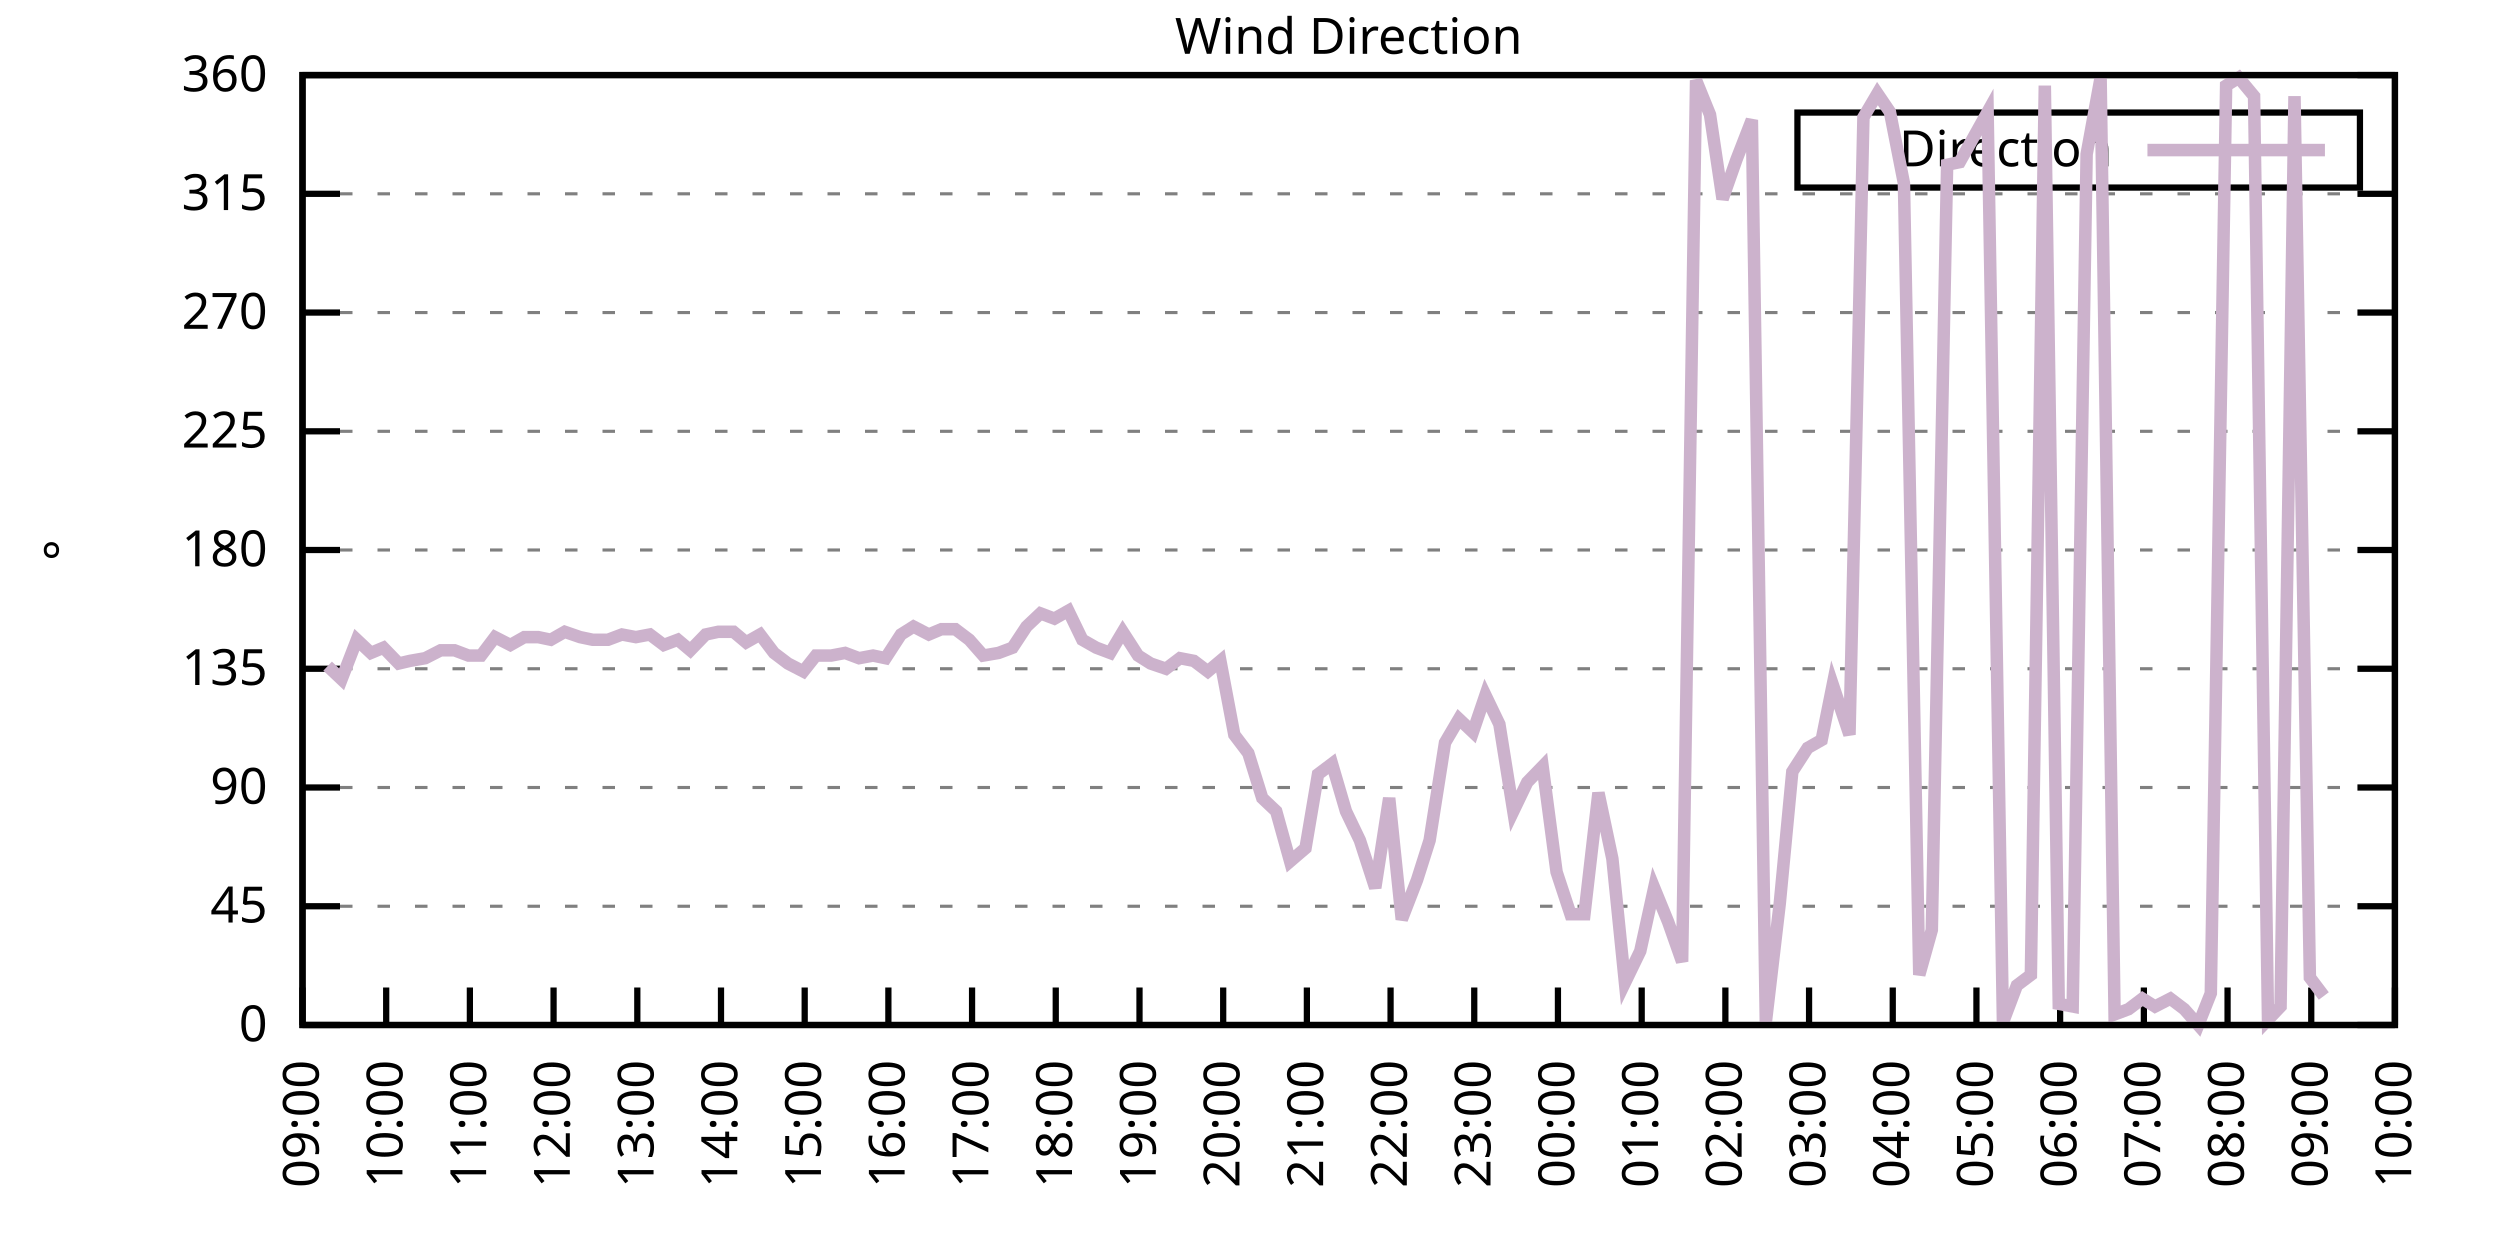
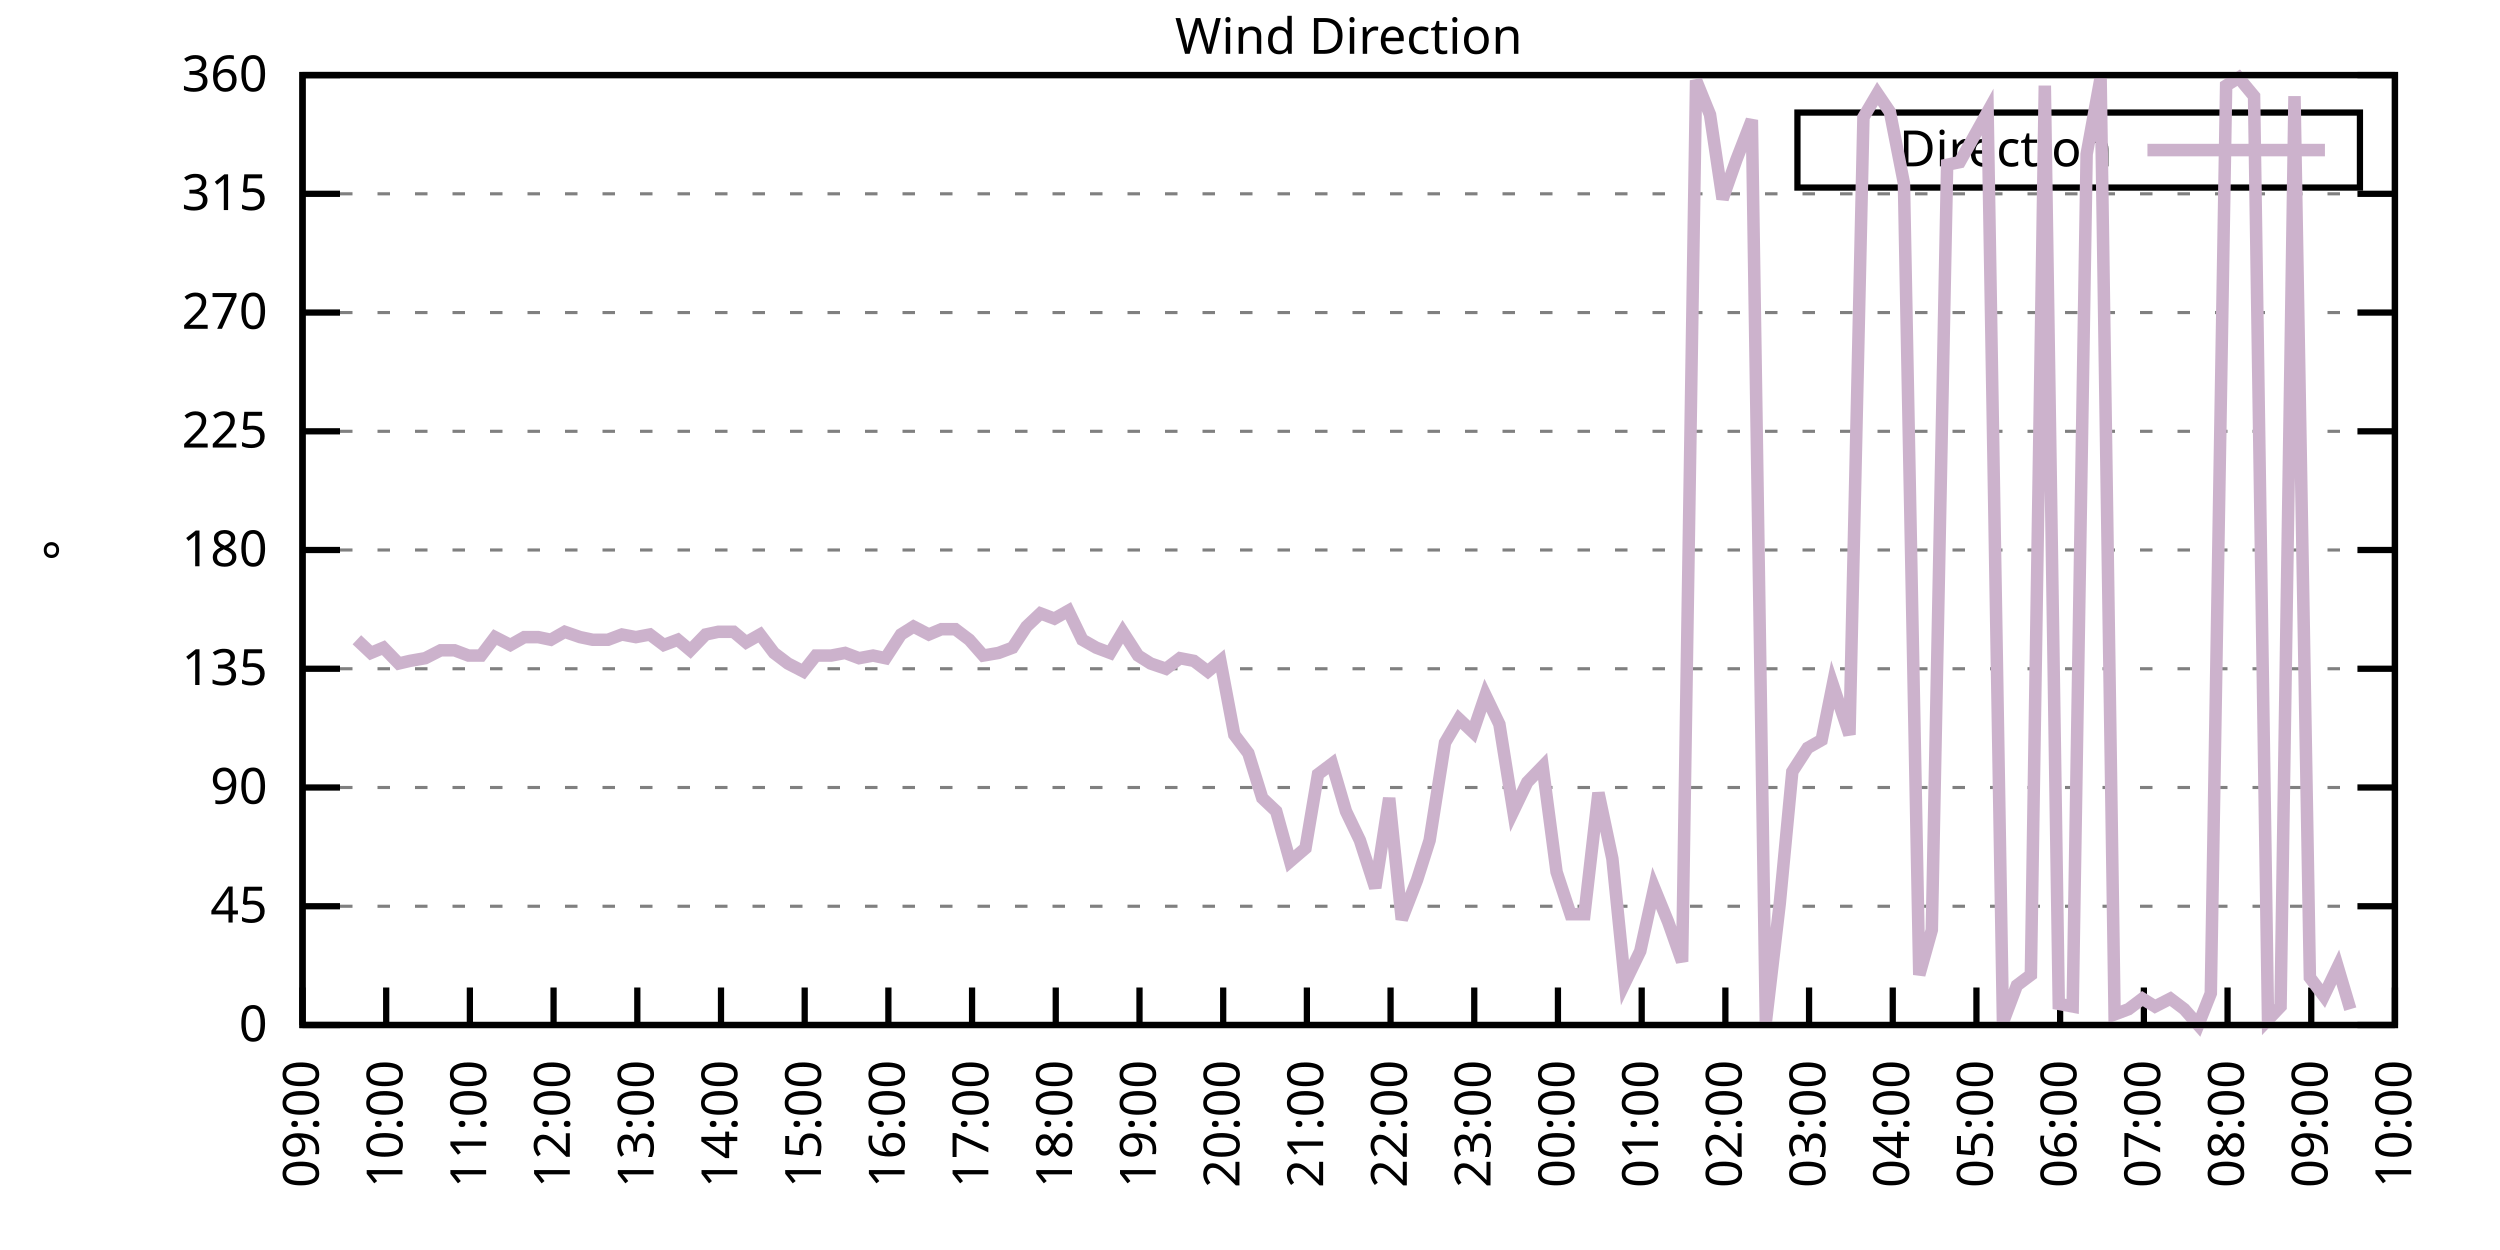
<svg xmlns="http://www.w3.org/2000/svg" xmlns:xlink="http://www.w3.org/1999/xlink" width="400" height="200" viewBox="0 0 400 200">
  <g id="gnuplot_canvas">
    <rect x="0" y="0" width="400" height="200" fill="none" />
    <defs>
      <circle id="gpDot" r="0.5" stroke-width="0.5" stroke="currentColor" />
      <path id="gpPt0" stroke-width="0.333" stroke="currentColor" d="M-1,0 h2 M0,-1 v2" />
      <path id="gpPt1" stroke-width="0.333" stroke="currentColor" d="M-1,-1 L1,1 M1,-1 L-1,1" />
      <path id="gpPt2" stroke-width="0.333" stroke="currentColor" d="M-1,0 L1,0 M0,-1 L0,1 M-1,-1 L1,1 M-1,1 L1,-1" />
      <rect id="gpPt3" stroke-width="0.333" stroke="currentColor" x="-1" y="-1" width="2" height="2" />
      <rect id="gpPt4" stroke-width="0.333" stroke="currentColor" fill="currentColor" x="-1" y="-1" width="2" height="2" />
      <circle id="gpPt5" stroke-width="0.333" stroke="currentColor" cx="0" cy="0" r="1" />
      <use xlink:href="#gpPt5" id="gpPt6" fill="currentColor" stroke="none" />
      <path id="gpPt7" stroke-width="0.333" stroke="currentColor" d="M0,-1.33 L-1.33,0.67 L1.33,0.67 z" />
      <use xlink:href="#gpPt7" id="gpPt8" fill="currentColor" stroke="none" />
      <use xlink:href="#gpPt7" id="gpPt9" stroke="currentColor" transform="rotate(180)" />
      <use xlink:href="#gpPt9" id="gpPt10" fill="currentColor" stroke="none" />
      <use xlink:href="#gpPt3" id="gpPt11" stroke="currentColor" transform="rotate(45)" />
      <use xlink:href="#gpPt11" id="gpPt12" fill="currentColor" stroke="none" />
      <path id="gpPt13" stroke-width="0.333" stroke="currentColor" d="M0,1.330 L1.265,0.411 L0.782,-1.067 L-0.782,-1.076 L-1.265,0.411 z" />
      <use xlink:href="#gpPt13" id="gpPt14" fill="currentColor" stroke="none" />
      <filter id="textbox" filterUnits="objectBoundingBox" x="0" y="0" height="1" width="1">
        <feFlood flood-color="white" flood-opacity="1" result="bgnd" />
        <feComposite in="SourceGraphic" in2="bgnd" operator="atop" />
      </filter>
      <filter id="greybox" filterUnits="objectBoundingBox" x="0" y="0" height="1" width="1">
        <feFlood flood-color="lightgrey" flood-opacity="1" result="grey" />
        <feComposite in="SourceGraphic" in2="grey" operator="atop" />
      </filter>
    </defs>
    <g fill="none" color="white" stroke="currentColor" stroke-width="1.00" stroke-linecap="butt" stroke-linejoin="miter">
</g>
    <g fill="none" color="black" stroke="currentColor" stroke-width="1.00" stroke-linecap="butt" stroke-linejoin="miter">
      <g stroke="none" shape-rendering="crispEdges">
        <polygon fill="rgb(255, 255, 255)" points="48.40,164.00 383.18,164.00 383.18,12.02 48.40,12.02 " />
      </g>
    </g>
    <g fill="none" color="black" stroke="currentColor" stroke-width="1.00" stroke-linecap="butt" stroke-linejoin="miter">
</g>
    <g fill="none" color="black" stroke="black" stroke-width="0.50" stroke-linecap="butt" stroke-linejoin="miter">
</g>
    <g fill="none" color="gray" stroke="currentColor" stroke-width="0.50" stroke-linecap="butt" stroke-linejoin="miter">
      <path stroke="gray" stroke-dasharray="2,4" class="gridline" d="M48.40,164.00 L383.19,164.00  " />
    </g>
    <g fill="none" color="gray" stroke="gray" stroke-width="1.00" stroke-linecap="butt" stroke-linejoin="miter">
</g>
    <g fill="none" color="black" stroke="currentColor" stroke-width="1.00" stroke-linecap="butt" stroke-linejoin="miter">
      <path stroke="black" d="M48.40,164.00 L54.40,164.00 M383.19,164.00 L377.19,164.00  " />
      <g transform="translate(42.80,166.60)" stroke="none" fill="black" font-family="Sans" font-size="8.00" text-anchor="end">
        <text>
          <tspan font-family="Sans"> 0</tspan>
        </text>
      </g>
    </g>
    <g fill="none" color="black" stroke="currentColor" stroke-width="1.00" stroke-linecap="butt" stroke-linejoin="miter">
</g>
    <g fill="none" color="black" stroke="black" stroke-width="0.50" stroke-linecap="butt" stroke-linejoin="miter">
</g>
    <g fill="none" color="gray" stroke="currentColor" stroke-width="0.50" stroke-linecap="butt" stroke-linejoin="miter">
      <path stroke="gray" stroke-dasharray="2,4" class="gridline" d="M48.40,145.00 L383.19,145.00  " />
    </g>
    <g fill="none" color="gray" stroke="gray" stroke-width="1.00" stroke-linecap="butt" stroke-linejoin="miter">
</g>
    <g fill="none" color="black" stroke="currentColor" stroke-width="1.00" stroke-linecap="butt" stroke-linejoin="miter">
      <path stroke="black" d="M48.40,145.00 L54.40,145.00 M383.19,145.00 L377.19,145.00  " />
      <g transform="translate(42.80,147.60)" stroke="none" fill="black" font-family="Sans" font-size="8.00" text-anchor="end">
        <text>
          <tspan font-family="Sans"> 45</tspan>
        </text>
      </g>
    </g>
    <g fill="none" color="black" stroke="currentColor" stroke-width="1.00" stroke-linecap="butt" stroke-linejoin="miter">
</g>
    <g fill="none" color="black" stroke="black" stroke-width="0.50" stroke-linecap="butt" stroke-linejoin="miter">
</g>
    <g fill="none" color="gray" stroke="currentColor" stroke-width="0.50" stroke-linecap="butt" stroke-linejoin="miter">
      <path stroke="gray" stroke-dasharray="2,4" class="gridline" d="M48.40,126.00 L383.19,126.00  " />
    </g>
    <g fill="none" color="gray" stroke="gray" stroke-width="1.00" stroke-linecap="butt" stroke-linejoin="miter">
</g>
    <g fill="none" color="black" stroke="currentColor" stroke-width="1.00" stroke-linecap="butt" stroke-linejoin="miter">
      <path stroke="black" d="M48.40,126.00 L54.40,126.00 M383.19,126.00 L377.19,126.00  " />
      <g transform="translate(42.80,128.60)" stroke="none" fill="black" font-family="Sans" font-size="8.00" text-anchor="end">
        <text>
          <tspan font-family="Sans"> 90</tspan>
        </text>
      </g>
    </g>
    <g fill="none" color="black" stroke="currentColor" stroke-width="1.00" stroke-linecap="butt" stroke-linejoin="miter">
</g>
    <g fill="none" color="black" stroke="black" stroke-width="0.50" stroke-linecap="butt" stroke-linejoin="miter">
</g>
    <g fill="none" color="gray" stroke="currentColor" stroke-width="0.50" stroke-linecap="butt" stroke-linejoin="miter">
      <path stroke="gray" stroke-dasharray="2,4" class="gridline" d="M48.40,107.00 L383.19,107.00  " />
    </g>
    <g fill="none" color="gray" stroke="gray" stroke-width="1.00" stroke-linecap="butt" stroke-linejoin="miter">
</g>
    <g fill="none" color="black" stroke="currentColor" stroke-width="1.00" stroke-linecap="butt" stroke-linejoin="miter">
      <path stroke="black" d="M48.40,107.00 L54.40,107.00 M383.19,107.00 L377.19,107.00  " />
      <g transform="translate(42.80,109.60)" stroke="none" fill="black" font-family="Sans" font-size="8.00" text-anchor="end">
        <text>
          <tspan font-family="Sans"> 135</tspan>
        </text>
      </g>
    </g>
    <g fill="none" color="black" stroke="currentColor" stroke-width="1.00" stroke-linecap="butt" stroke-linejoin="miter">
</g>
    <g fill="none" color="black" stroke="black" stroke-width="0.50" stroke-linecap="butt" stroke-linejoin="miter">
</g>
    <g fill="none" color="gray" stroke="currentColor" stroke-width="0.50" stroke-linecap="butt" stroke-linejoin="miter">
      <path stroke="gray" stroke-dasharray="2,4" class="gridline" d="M48.40,88.00 L383.19,88.00  " />
    </g>
    <g fill="none" color="gray" stroke="gray" stroke-width="1.00" stroke-linecap="butt" stroke-linejoin="miter">
</g>
    <g fill="none" color="black" stroke="currentColor" stroke-width="1.00" stroke-linecap="butt" stroke-linejoin="miter">
      <path stroke="black" d="M48.40,88.00 L54.40,88.00 M383.19,88.00 L377.19,88.00  " />
      <g transform="translate(42.80,90.60)" stroke="none" fill="black" font-family="Sans" font-size="8.00" text-anchor="end">
        <text>
          <tspan font-family="Sans"> 180</tspan>
        </text>
      </g>
    </g>
    <g fill="none" color="black" stroke="currentColor" stroke-width="1.00" stroke-linecap="butt" stroke-linejoin="miter">
</g>
    <g fill="none" color="black" stroke="black" stroke-width="0.50" stroke-linecap="butt" stroke-linejoin="miter">
</g>
    <g fill="none" color="gray" stroke="currentColor" stroke-width="0.50" stroke-linecap="butt" stroke-linejoin="miter">
      <path stroke="gray" stroke-dasharray="2,4" class="gridline" d="M48.40,69.01 L383.19,69.01  " />
    </g>
    <g fill="none" color="gray" stroke="gray" stroke-width="1.00" stroke-linecap="butt" stroke-linejoin="miter">
</g>
    <g fill="none" color="black" stroke="currentColor" stroke-width="1.00" stroke-linecap="butt" stroke-linejoin="miter">
      <path stroke="black" d="M48.40,69.01 L54.40,69.01 M383.19,69.01 L377.19,69.01  " />
      <g transform="translate(42.80,71.61)" stroke="none" fill="black" font-family="Sans" font-size="8.00" text-anchor="end">
        <text>
          <tspan font-family="Sans"> 225</tspan>
        </text>
      </g>
    </g>
    <g fill="none" color="black" stroke="currentColor" stroke-width="1.00" stroke-linecap="butt" stroke-linejoin="miter">
</g>
    <g fill="none" color="black" stroke="black" stroke-width="0.50" stroke-linecap="butt" stroke-linejoin="miter">
</g>
    <g fill="none" color="gray" stroke="currentColor" stroke-width="0.50" stroke-linecap="butt" stroke-linejoin="miter">
      <path stroke="gray" stroke-dasharray="2,4" class="gridline" d="M48.40,50.01 L383.19,50.01  " />
    </g>
    <g fill="none" color="gray" stroke="gray" stroke-width="1.00" stroke-linecap="butt" stroke-linejoin="miter">
</g>
    <g fill="none" color="black" stroke="currentColor" stroke-width="1.00" stroke-linecap="butt" stroke-linejoin="miter">
      <path stroke="black" d="M48.40,50.01 L54.40,50.01 M383.19,50.01 L377.19,50.01  " />
      <g transform="translate(42.80,52.61)" stroke="none" fill="black" font-family="Sans" font-size="8.00" text-anchor="end">
        <text>
          <tspan font-family="Sans"> 270</tspan>
        </text>
      </g>
    </g>
    <g fill="none" color="black" stroke="currentColor" stroke-width="1.00" stroke-linecap="butt" stroke-linejoin="miter">
</g>
    <g fill="none" color="black" stroke="black" stroke-width="0.50" stroke-linecap="butt" stroke-linejoin="miter">
</g>
    <g fill="none" color="gray" stroke="currentColor" stroke-width="0.50" stroke-linecap="butt" stroke-linejoin="miter">
      <path stroke="gray" stroke-dasharray="2,4" class="gridline" d="M48.40,31.01 L383.19,31.01  " />
    </g>
    <g fill="none" color="gray" stroke="gray" stroke-width="1.00" stroke-linecap="butt" stroke-linejoin="miter">
</g>
    <g fill="none" color="black" stroke="currentColor" stroke-width="1.00" stroke-linecap="butt" stroke-linejoin="miter">
      <path stroke="black" d="M48.40,31.01 L54.40,31.01 M383.19,31.01 L377.19,31.01  " />
      <g transform="translate(42.80,33.61)" stroke="none" fill="black" font-family="Sans" font-size="8.00" text-anchor="end">
        <text>
          <tspan font-family="Sans"> 315</tspan>
        </text>
      </g>
    </g>
    <g fill="none" color="black" stroke="currentColor" stroke-width="1.00" stroke-linecap="butt" stroke-linejoin="miter">
</g>
    <g fill="none" color="black" stroke="black" stroke-width="0.50" stroke-linecap="butt" stroke-linejoin="miter">
</g>
    <g fill="none" color="gray" stroke="currentColor" stroke-width="0.50" stroke-linecap="butt" stroke-linejoin="miter">
      <path stroke="gray" stroke-dasharray="2,4" class="gridline" d="M48.40,12.01 L383.19,12.01  " />
    </g>
    <g fill="none" color="gray" stroke="gray" stroke-width="1.00" stroke-linecap="butt" stroke-linejoin="miter">
</g>
    <g fill="none" color="black" stroke="currentColor" stroke-width="1.00" stroke-linecap="butt" stroke-linejoin="miter">
      <path stroke="black" d="M48.40,12.01 L54.40,12.01 M383.19,12.01 L377.19,12.01  " />
      <g transform="translate(42.80,14.61)" stroke="none" fill="black" font-family="Sans" font-size="8.00" text-anchor="end">
        <text>
          <tspan font-family="Sans"> 360</tspan>
        </text>
      </g>
    </g>
    <g fill="none" color="black" stroke="currentColor" stroke-width="1.00" stroke-linecap="butt" stroke-linejoin="miter">
      <path stroke="black" d="M48.40,164.00 L48.40,158.00  " />
      <g transform="translate(51.00,169.60) rotate(270.00)" stroke="none" fill="black" font-family="Sans" font-size="8.00" text-anchor="end">
        <text>
          <tspan font-family="Sans">09:00</tspan>
        </text>
      </g>
    </g>
    <g fill="none" color="black" stroke="currentColor" stroke-width="1.00" stroke-linecap="butt" stroke-linejoin="miter">
      <path stroke="black" d="M61.79,164.00 L61.79,158.00  " />
      <g transform="translate(64.39,169.60) rotate(270.00)" stroke="none" fill="black" font-family="Sans" font-size="8.00" text-anchor="end">
        <text>
          <tspan font-family="Sans">10:00</tspan>
        </text>
      </g>
    </g>
    <g fill="none" color="black" stroke="currentColor" stroke-width="1.00" stroke-linecap="butt" stroke-linejoin="miter">
      <path stroke="black" d="M75.18,164.00 L75.18,158.00  " />
      <g transform="translate(77.78,169.60) rotate(270.00)" stroke="none" fill="black" font-family="Sans" font-size="8.00" text-anchor="end">
        <text>
          <tspan font-family="Sans">11:00</tspan>
        </text>
      </g>
    </g>
    <g fill="none" color="black" stroke="currentColor" stroke-width="1.00" stroke-linecap="butt" stroke-linejoin="miter">
      <path stroke="black" d="M88.57,164.00 L88.57,158.00  " />
      <g transform="translate(91.17,169.60) rotate(270.00)" stroke="none" fill="black" font-family="Sans" font-size="8.00" text-anchor="end">
        <text>
          <tspan font-family="Sans">12:00</tspan>
        </text>
      </g>
    </g>
    <g fill="none" color="black" stroke="currentColor" stroke-width="1.00" stroke-linecap="butt" stroke-linejoin="miter">
      <path stroke="black" d="M101.97,164.00 L101.97,158.00  " />
      <g transform="translate(104.57,169.60) rotate(270.00)" stroke="none" fill="black" font-family="Sans" font-size="8.00" text-anchor="end">
        <text>
          <tspan font-family="Sans">13:00</tspan>
        </text>
      </g>
    </g>
    <g fill="none" color="black" stroke="currentColor" stroke-width="1.00" stroke-linecap="butt" stroke-linejoin="miter">
      <path stroke="black" d="M115.36,164.00 L115.36,158.00  " />
      <g transform="translate(117.96,169.60) rotate(270.00)" stroke="none" fill="black" font-family="Sans" font-size="8.00" text-anchor="end">
        <text>
          <tspan font-family="Sans">14:00</tspan>
        </text>
      </g>
    </g>
    <g fill="none" color="black" stroke="currentColor" stroke-width="1.00" stroke-linecap="butt" stroke-linejoin="miter">
      <path stroke="black" d="M128.75,164.00 L128.75,158.00  " />
      <g transform="translate(131.35,169.60) rotate(270.00)" stroke="none" fill="black" font-family="Sans" font-size="8.00" text-anchor="end">
        <text>
          <tspan font-family="Sans">15:00</tspan>
        </text>
      </g>
    </g>
    <g fill="none" color="black" stroke="currentColor" stroke-width="1.00" stroke-linecap="butt" stroke-linejoin="miter">
      <path stroke="black" d="M142.14,164.00 L142.14,158.00  " />
      <g transform="translate(144.74,169.60) rotate(270.00)" stroke="none" fill="black" font-family="Sans" font-size="8.00" text-anchor="end">
        <text>
          <tspan font-family="Sans">16:00</tspan>
        </text>
      </g>
    </g>
    <g fill="none" color="black" stroke="currentColor" stroke-width="1.00" stroke-linecap="butt" stroke-linejoin="miter">
      <path stroke="black" d="M155.53,164.00 L155.53,158.00  " />
      <g transform="translate(158.13,169.60) rotate(270.00)" stroke="none" fill="black" font-family="Sans" font-size="8.00" text-anchor="end">
        <text>
          <tspan font-family="Sans">17:00</tspan>
        </text>
      </g>
    </g>
    <g fill="none" color="black" stroke="currentColor" stroke-width="1.00" stroke-linecap="butt" stroke-linejoin="miter">
      <path stroke="black" d="M168.92,164.00 L168.92,158.00  " />
      <g transform="translate(171.52,169.60) rotate(270.00)" stroke="none" fill="black" font-family="Sans" font-size="8.00" text-anchor="end">
        <text>
          <tspan font-family="Sans">18:00</tspan>
        </text>
      </g>
    </g>
    <g fill="none" color="black" stroke="currentColor" stroke-width="1.00" stroke-linecap="butt" stroke-linejoin="miter">
      <path stroke="black" d="M182.32,164.00 L182.32,158.00  " />
      <g transform="translate(184.92,169.60) rotate(270.00)" stroke="none" fill="black" font-family="Sans" font-size="8.00" text-anchor="end">
        <text>
          <tspan font-family="Sans">19:00</tspan>
        </text>
      </g>
    </g>
    <g fill="none" color="black" stroke="currentColor" stroke-width="1.00" stroke-linecap="butt" stroke-linejoin="miter">
      <path stroke="black" d="M195.71,164.00 L195.71,158.00  " />
      <g transform="translate(198.31,169.60) rotate(270.00)" stroke="none" fill="black" font-family="Sans" font-size="8.00" text-anchor="end">
        <text>
          <tspan font-family="Sans">20:00</tspan>
        </text>
      </g>
    </g>
    <g fill="none" color="black" stroke="currentColor" stroke-width="1.00" stroke-linecap="butt" stroke-linejoin="miter">
      <path stroke="black" d="M209.10,164.00 L209.10,158.00  " />
      <g transform="translate(211.70,169.60) rotate(270.00)" stroke="none" fill="black" font-family="Sans" font-size="8.00" text-anchor="end">
        <text>
          <tspan font-family="Sans">21:00</tspan>
        </text>
      </g>
    </g>
    <g fill="none" color="black" stroke="currentColor" stroke-width="1.00" stroke-linecap="butt" stroke-linejoin="miter">
      <path stroke="black" d="M222.49,164.00 L222.49,158.00  " />
      <g transform="translate(225.09,169.60) rotate(270.00)" stroke="none" fill="black" font-family="Sans" font-size="8.00" text-anchor="end">
        <text>
          <tspan font-family="Sans">22:00</tspan>
        </text>
      </g>
    </g>
    <g fill="none" color="black" stroke="currentColor" stroke-width="1.00" stroke-linecap="butt" stroke-linejoin="miter">
      <path stroke="black" d="M235.88,164.00 L235.88,158.00  " />
      <g transform="translate(238.48,169.60) rotate(270.00)" stroke="none" fill="black" font-family="Sans" font-size="8.00" text-anchor="end">
        <text>
          <tspan font-family="Sans">23:00</tspan>
        </text>
      </g>
    </g>
    <g fill="none" color="black" stroke="currentColor" stroke-width="1.00" stroke-linecap="butt" stroke-linejoin="miter">
      <path stroke="black" d="M249.27,164.00 L249.27,158.00  " />
      <g transform="translate(251.87,169.60) rotate(270.00)" stroke="none" fill="black" font-family="Sans" font-size="8.00" text-anchor="end">
        <text>
          <tspan font-family="Sans">00:00</tspan>
        </text>
      </g>
    </g>
    <g fill="none" color="black" stroke="currentColor" stroke-width="1.00" stroke-linecap="butt" stroke-linejoin="miter">
      <path stroke="black" d="M262.67,164.00 L262.67,158.00  " />
      <g transform="translate(265.27,169.60) rotate(270.00)" stroke="none" fill="black" font-family="Sans" font-size="8.00" text-anchor="end">
        <text>
          <tspan font-family="Sans">01:00</tspan>
        </text>
      </g>
    </g>
    <g fill="none" color="black" stroke="currentColor" stroke-width="1.00" stroke-linecap="butt" stroke-linejoin="miter">
      <path stroke="black" d="M276.06,164.00 L276.06,158.00  " />
      <g transform="translate(278.66,169.60) rotate(270.00)" stroke="none" fill="black" font-family="Sans" font-size="8.00" text-anchor="end">
        <text>
          <tspan font-family="Sans">02:00</tspan>
        </text>
      </g>
    </g>
    <g fill="none" color="black" stroke="currentColor" stroke-width="1.00" stroke-linecap="butt" stroke-linejoin="miter">
      <path stroke="black" d="M289.45,164.00 L289.45,158.00  " />
      <g transform="translate(292.05,169.60) rotate(270.00)" stroke="none" fill="black" font-family="Sans" font-size="8.00" text-anchor="end">
        <text>
          <tspan font-family="Sans">03:00</tspan>
        </text>
      </g>
    </g>
    <g fill="none" color="black" stroke="currentColor" stroke-width="1.00" stroke-linecap="butt" stroke-linejoin="miter">
      <path stroke="black" d="M302.84,164.00 L302.84,158.00  " />
      <g transform="translate(305.44,169.60) rotate(270.00)" stroke="none" fill="black" font-family="Sans" font-size="8.00" text-anchor="end">
        <text>
          <tspan font-family="Sans">04:00</tspan>
        </text>
      </g>
    </g>
    <g fill="none" color="black" stroke="currentColor" stroke-width="1.00" stroke-linecap="butt" stroke-linejoin="miter">
      <path stroke="black" d="M316.23,164.00 L316.23,158.00  " />
      <g transform="translate(318.83,169.60) rotate(270.00)" stroke="none" fill="black" font-family="Sans" font-size="8.00" text-anchor="end">
        <text>
          <tspan font-family="Sans">05:00</tspan>
        </text>
      </g>
    </g>
    <g fill="none" color="black" stroke="currentColor" stroke-width="1.00" stroke-linecap="butt" stroke-linejoin="miter">
      <path stroke="black" d="M329.62,164.00 L329.62,158.00  " />
      <g transform="translate(332.22,169.60) rotate(270.00)" stroke="none" fill="black" font-family="Sans" font-size="8.00" text-anchor="end">
        <text>
          <tspan font-family="Sans">06:00</tspan>
        </text>
      </g>
    </g>
    <g fill="none" color="black" stroke="currentColor" stroke-width="1.00" stroke-linecap="butt" stroke-linejoin="miter">
      <path stroke="black" d="M343.02,164.00 L343.02,158.00  " />
      <g transform="translate(345.62,169.60) rotate(270.00)" stroke="none" fill="black" font-family="Sans" font-size="8.00" text-anchor="end">
        <text>
          <tspan font-family="Sans">07:00</tspan>
        </text>
      </g>
    </g>
    <g fill="none" color="black" stroke="currentColor" stroke-width="1.00" stroke-linecap="butt" stroke-linejoin="miter">
      <path stroke="black" d="M356.41,164.00 L356.41,158.00  " />
      <g transform="translate(359.01,169.60) rotate(270.00)" stroke="none" fill="black" font-family="Sans" font-size="8.00" text-anchor="end">
        <text>
          <tspan font-family="Sans">08:00</tspan>
        </text>
      </g>
    </g>
    <g fill="none" color="black" stroke="currentColor" stroke-width="1.00" stroke-linecap="butt" stroke-linejoin="miter">
      <path stroke="black" d="M369.80,164.00 L369.80,158.00  " />
      <g transform="translate(372.40,169.60) rotate(270.00)" stroke="none" fill="black" font-family="Sans" font-size="8.00" text-anchor="end">
        <text>
          <tspan font-family="Sans">09:00</tspan>
        </text>
      </g>
    </g>
    <g fill="none" color="black" stroke="currentColor" stroke-width="1.00" stroke-linecap="butt" stroke-linejoin="miter">
      <path stroke="black" d="M383.19,164.00 L383.19,158.00  " />
      <g transform="translate(385.79,169.60) rotate(270.00)" stroke="none" fill="black" font-family="Sans" font-size="8.00" text-anchor="end">
        <text>
          <tspan font-family="Sans">10:00</tspan>
        </text>
      </g>
    </g>
    <g fill="none" color="black" stroke="currentColor" stroke-width="1.00" stroke-linecap="butt" stroke-linejoin="miter">
</g>
    <g fill="none" color="black" stroke="currentColor" stroke-width="1.00" stroke-linecap="butt" stroke-linejoin="miter">
      <path stroke="black" d="M48.40,12.01 L48.40,164.00 L383.19,164.00 L383.19,12.01 L48.40,12.01 Z  " />
    </g>
    <g fill="none" color="black" stroke="currentColor" stroke-width="1.00" stroke-linecap="butt" stroke-linejoin="miter">
</g>
    <g fill="none" color="black" stroke="currentColor" stroke-width="1.00" stroke-linecap="butt" stroke-linejoin="miter">
      <path stroke="black" d="M287.59,30.01 L287.59,18.01 L377.59,18.01 L377.59,30.01 L287.59,30.01 Z  " />
    </g>
    <g id="Wind_direction_plot_1">
      <g fill="none" color="white" stroke="black" stroke-width="2.00" stroke-linecap="butt" stroke-linejoin="miter">
</g>
      <g fill="none" color="black" stroke="currentColor" stroke-width="2.00" stroke-linecap="butt" stroke-linejoin="miter">
        <g transform="translate(337.99,26.61)" stroke="none" fill="black" font-family="Sans" font-size="8.00" text-anchor="end">
          <text>
            <tspan font-family="Sans">Direction</tspan>
          </text>
        </g>
      </g>
      <g fill="none" color="black" stroke="currentColor" stroke-width="2.00" stroke-linecap="butt" stroke-linejoin="miter">
-         <path stroke="rgb(204, 178, 204)" d="M343.59,24.01 L371.99,24.01 M52.42,106.58 L54.65,108.69 L57.10,102.36 L59.34,104.47 L61.35,103.63 L63.80,106.16   L65.59,105.74 L68.04,105.31 L70.50,104.05 L72.73,104.05 L74.96,104.89 L76.97,104.89 L79.20,101.94 L81.66,103.20   L83.89,101.94 L86.12,101.94 L88.13,102.36 L90.36,101.09 L92.82,101.94 L94.82,102.36 L97.28,102.36 L99.51,101.52   L101.74,101.94 L103.98,101.52 L106.21,103.20 L108.44,102.36 L110.45,104.05 L112.90,101.52 L114.91,101.09 L117.37,101.09   L119.38,102.78 L121.61,101.52 L123.84,104.47 L126.07,106.16 L128.53,107.43 L130.54,104.89 L132.99,104.89 L135.22,104.47   L137.45,105.31 L139.69,104.89 L141.69,105.31 L144.15,101.52 L146.16,100.25 L148.61,101.52 L150.62,100.67 L152.85,100.67   L155.09,102.36 L157.32,104.89 L159.77,104.47 L162.01,103.63 L164.24,100.25 L166.47,98.14 L168.70,98.98 L170.93,97.72   L173.17,102.36 L175.40,103.63 L177.63,104.47 L179.64,101.09 L182.09,104.89 L184.10,106.16 L186.56,107.00 L188.79,105.31   L191.02,105.74 L193.25,107.43 L195.26,105.74 L197.49,117.56 L199.73,120.51 L201.96,127.69 L204.19,129.80 L206.42,137.82   L208.88,135.71 L210.88,123.89 L213.12,122.20 L215.35,129.80 L217.58,134.45 L220.04,142.05 L222.27,127.69 L224.28,147.11   L226.73,140.78 L228.74,134.45 L231.20,118.83 L233.43,115.03 L235.66,117.14 L237.67,111.23 L239.90,115.87 L242.13,129.80   L244.36,125.16 L246.82,122.62 L249.05,139.51 L251.28,146.27 L253.51,146.27 L255.75,126.85 L257.98,137.40 L259.99,157.24   L262.44,152.18 L264.67,142.05 L266.91,147.53 L269.14,153.87 L271.37,12.85 L273.60,18.34 L275.61,31.85 L277.84,25.52   L280.30,19.19 L282.53,163.58 L284.76,144.58 L286.77,123.47 L289.23,119.67 L291.46,118.40 L293.24,109.54 L295.92,117.56   L298.15,18.77 L300.39,14.97 L302.39,17.92 L304.63,29.32 L307.08,155.98 L309.09,148.80 L311.54,26.36 L313.55,25.94   L318.02,17.92 L320.47,163.58 L322.70,157.67 L324.94,155.98 L327.17,13.70 L329.40,160.62 L331.63,161.04 L333.86,24.68   L336.10,12.43 L338.33,162.31 L340.56,161.47 L342.79,159.78 L344.80,161.04 L347.26,159.78 L349.49,161.47 L351.72,164.00   L353.73,158.93 L356.18,13.70 L358.19,12.43 L360.65,15.39 L362.88,163.16 L364.89,161.04 L367.12,15.39 L369.58,156.40   L371.81,159.36  " />
+         <path stroke="rgb(204, 178, 204)" d="M343.59,24.01 L371.99,24.01 M57.10,102.36 L59.34,104.47 L61.35,103.63 L63.80,106.16 L65.59,105.74 L68.04,105.31   L70.50,104.05 L72.73,104.05 L74.96,104.89 L76.97,104.89 L79.20,101.94 L81.66,103.20 L83.89,101.94 L86.12,101.94   L88.13,102.36 L90.36,101.09 L92.82,101.94 L94.82,102.36 L97.28,102.36 L99.51,101.52 L101.74,101.94 L103.98,101.52   L106.21,103.20 L108.44,102.36 L110.45,104.05 L112.90,101.52 L114.91,101.09 L117.37,101.09 L119.38,102.78 L121.61,101.52   L123.84,104.47 L126.07,106.16 L128.53,107.43 L130.54,104.89 L132.99,104.89 L135.22,104.47 L137.45,105.31 L139.69,104.89   L141.69,105.31 L144.15,101.52 L146.16,100.25 L148.61,101.52 L150.62,100.67 L152.85,100.67 L155.09,102.36 L157.32,104.89   L159.77,104.47 L162.01,103.63 L164.24,100.25 L166.47,98.14 L168.70,98.98 L170.93,97.72 L173.17,102.36 L175.40,103.63   L177.63,104.47 L179.64,101.09 L182.09,104.89 L184.10,106.16 L186.56,107.00 L188.79,105.31 L191.02,105.74 L193.25,107.43   L195.26,105.74 L197.49,117.56 L199.73,120.51 L201.96,127.69 L204.19,129.80 L206.42,137.82 L208.88,135.71 L210.88,123.89   L213.12,122.20 L215.35,129.80 L217.58,134.45 L220.04,142.05 L222.27,127.69 L224.28,147.11 L226.73,140.78 L228.74,134.45   L231.20,118.83 L233.43,115.03 L235.66,117.14 L237.67,111.23 L239.90,115.87 L242.13,129.80 L244.36,125.16 L246.82,122.62   L249.05,139.51 L251.28,146.27 L253.51,146.27 L255.75,126.85 L257.98,137.40 L259.99,157.24 L262.44,152.18 L264.67,142.05   L266.91,147.53 L269.14,153.87 L271.37,12.85 L273.60,18.34 L275.61,31.85 L277.84,25.52 L280.30,19.19 L282.53,163.58   L284.76,144.58 L286.77,123.47 L289.23,119.67 L291.46,118.40 L293.24,109.54 L295.92,117.56 L298.15,18.77 L300.39,14.97   L302.39,17.92 L304.63,29.32 L307.08,155.98 L309.09,148.80 L311.54,26.36 L313.55,25.94 L318.02,17.92 L320.47,163.58   L322.70,157.67 L324.94,155.98 L327.17,13.70 L329.40,160.62 L331.63,161.04 L333.86,24.68 L336.10,12.43 L338.33,162.31   L340.56,161.47 L342.79,159.78 L344.80,161.04 L347.26,159.78 L349.49,161.47 L351.72,164.00 L353.73,158.93 L356.18,13.70   L358.19,12.43 L360.65,15.39 L362.88,163.16 L364.89,161.04 L367.12,15.39 L369.58,156.40 L371.81,159.36 L374.04,154.71   L376.05,161.47  " />
      </g>
    </g>
    <g fill="none" color="black" stroke="currentColor" stroke-width="2.00" stroke-linecap="butt" stroke-linejoin="miter">
</g>
    <g fill="none" color="black" stroke="black" stroke-width="1.00" stroke-linecap="butt" stroke-linejoin="miter">
</g>
    <g fill="none" color="black" stroke="currentColor" stroke-width="1.00" stroke-linecap="butt" stroke-linejoin="miter">
      <path stroke="black" d="M48.40,12.01 L48.40,164.00 L383.19,164.00 L383.19,12.01 L48.40,12.01 Z  " />
      <g transform="translate(12.80,88.01) rotate(270.00)" stroke="none" fill="black" font-family="Sans" font-size="8.00" text-anchor="middle">
        <text>
          <tspan font-family="Sans">°</tspan>
        </text>
      </g>
    </g>
    <g fill="none" color="black" stroke="currentColor" stroke-width="1.00" stroke-linecap="butt" stroke-linejoin="miter">
</g>
    <g fill="none" color="black" stroke="currentColor" stroke-width="1.00" stroke-linecap="butt" stroke-linejoin="miter">
      <g transform="translate(215.79,8.61)" stroke="none" fill="black" font-family="Sans" font-size="8.00" text-anchor="middle">
        <text>
          <tspan font-family="Sans">Wind Direction</tspan>
        </text>
      </g>
    </g>
    <g fill="none" color="black" stroke="currentColor" stroke-width="1.00" stroke-linecap="butt" stroke-linejoin="miter">
</g>
  </g>
</svg>
